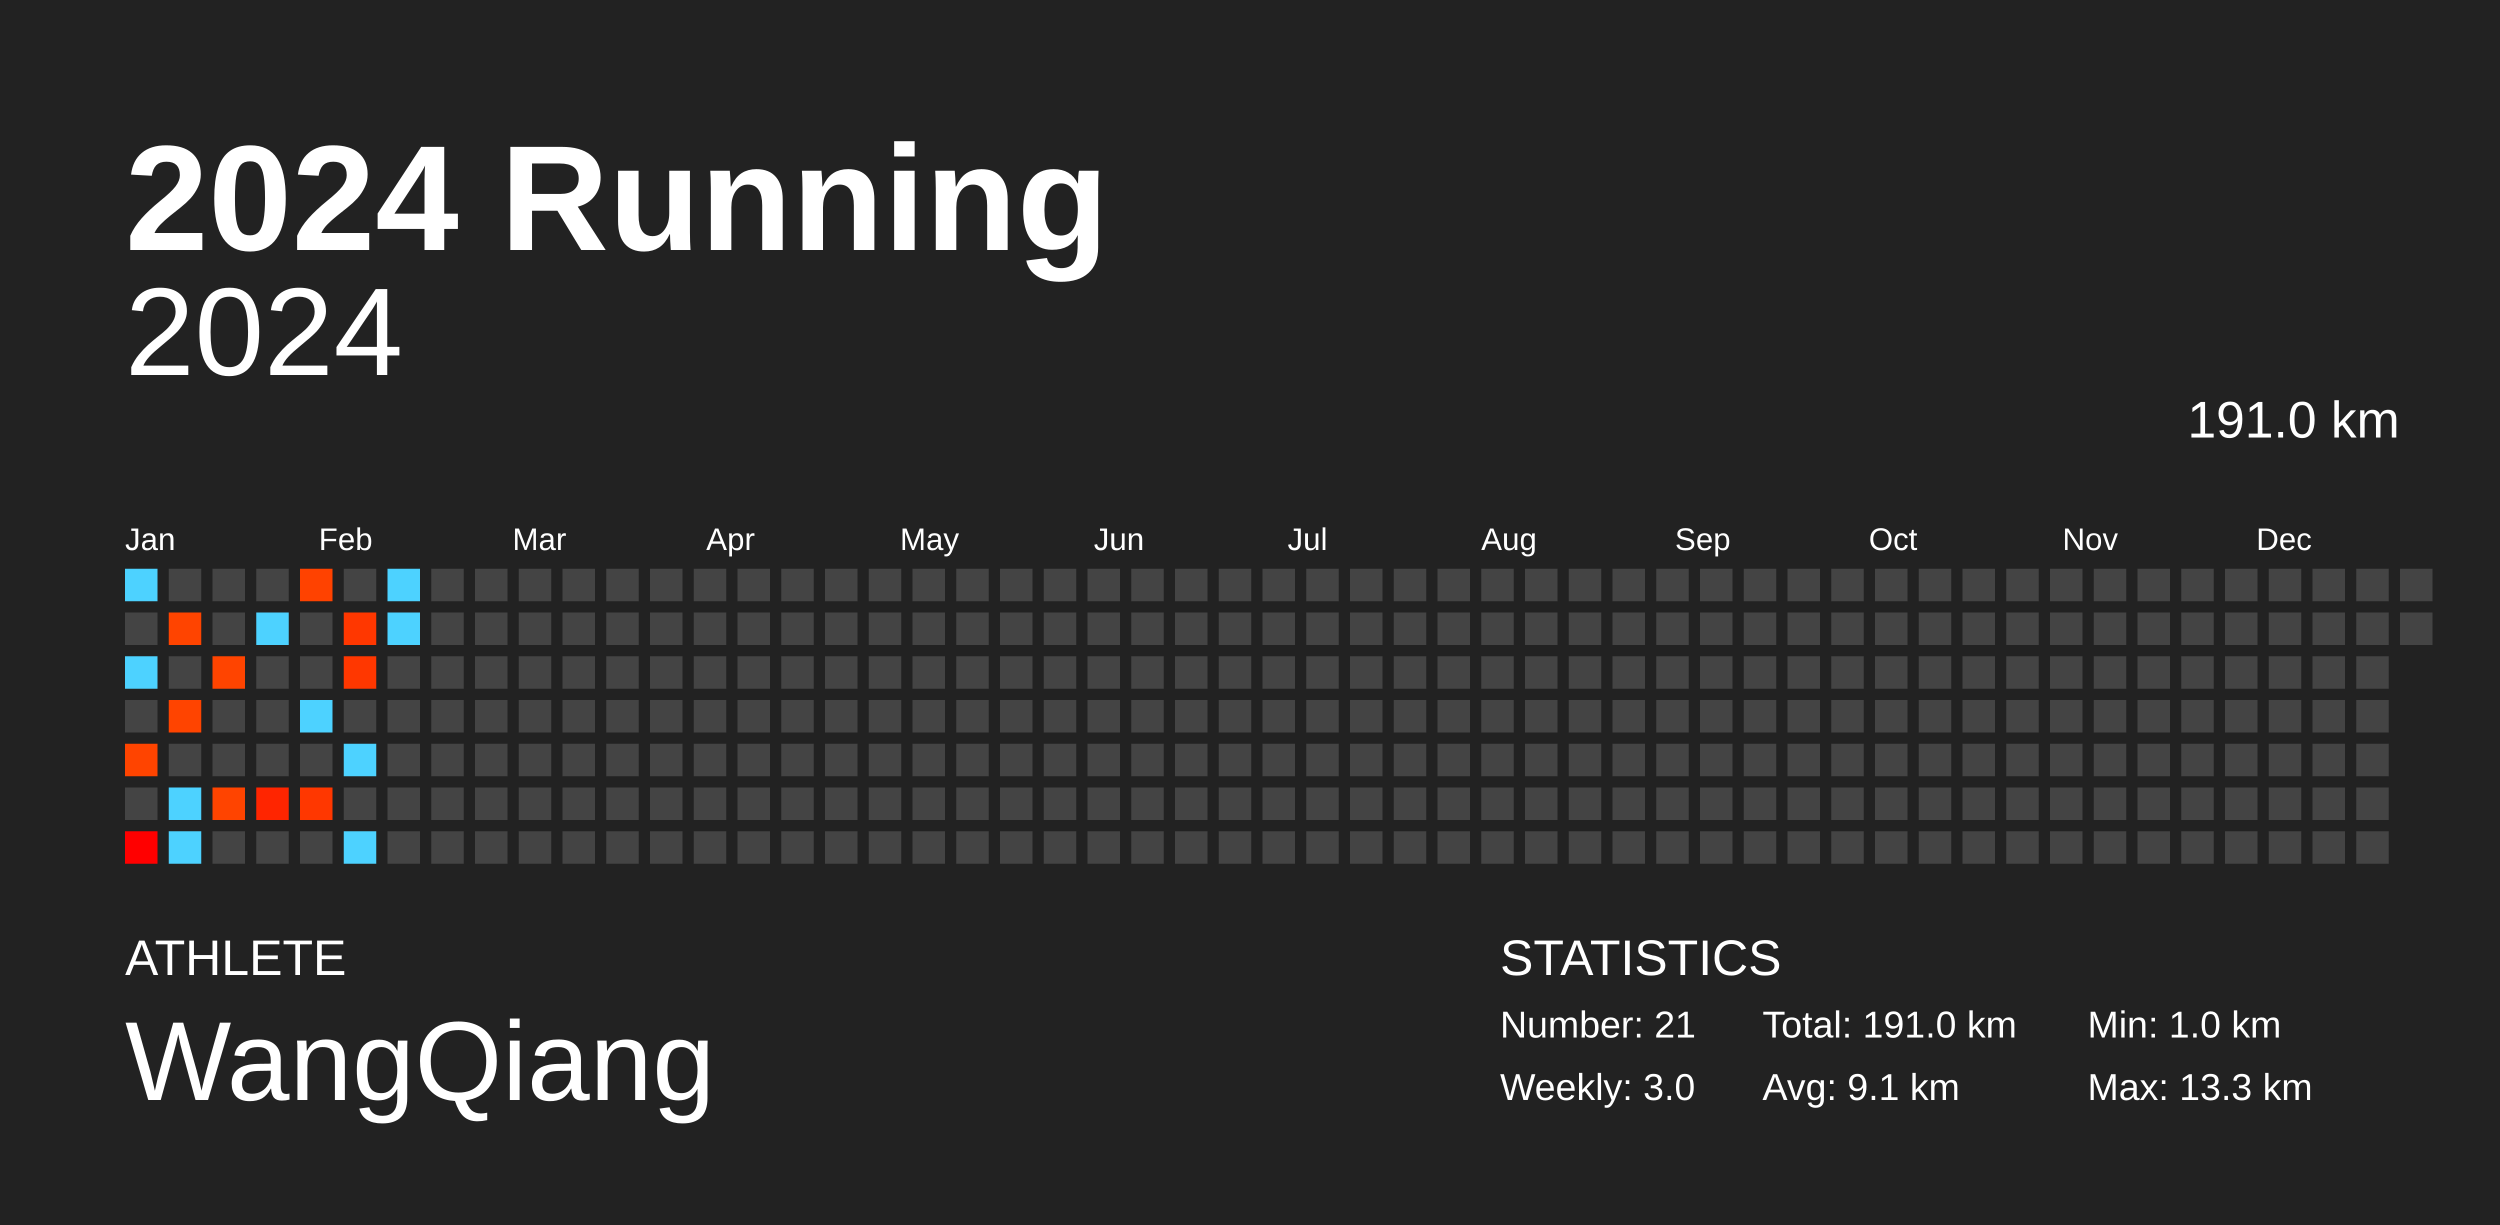
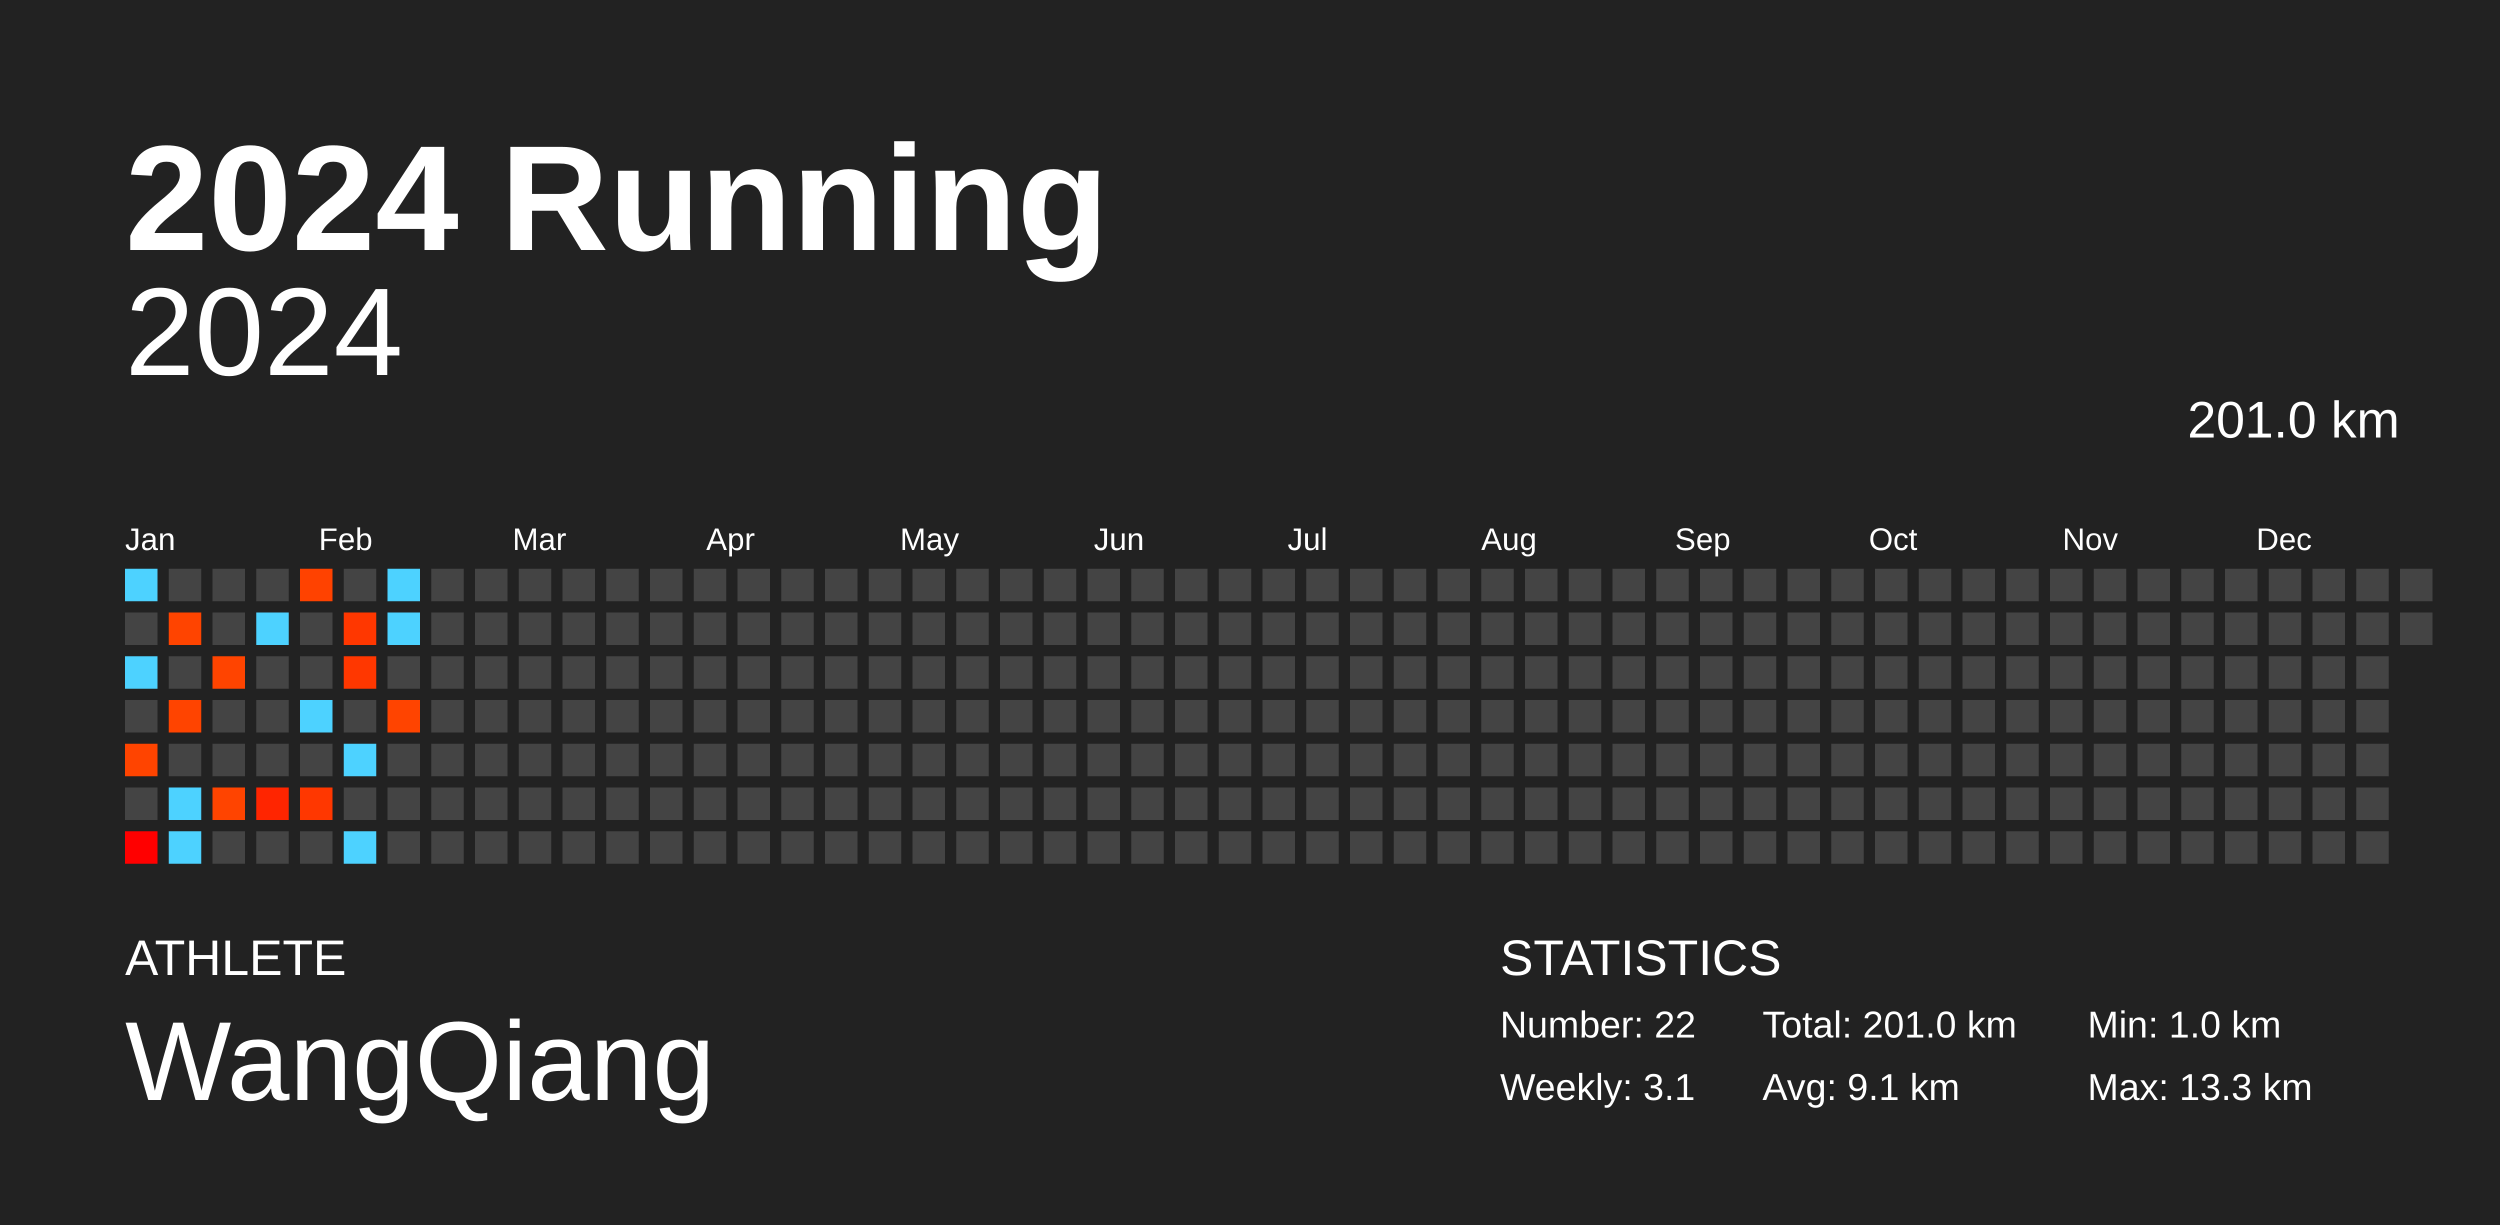
<svg xmlns="http://www.w3.org/2000/svg" baseProfile="full" height="98mm" version="1.1" viewBox="0,0,200,98" width="200mm">
  <defs />
  <rect fill="#222222" height="98" width="200" x="0" y="0" />
  <text fill="#FFFFFF" style="font-size:12px; font-family:Arial; font-weight:bold;" x="10" y="20">2024 Running</text>
  <text fill="#FFFFFF" style="font-size:4px; font-family:Arial" x="10" y="78">ATHLETE</text>
  <text fill="#FFFFFF" style="font-size:9px; font-family:Arial" x="10" y="88">WangQiang</text>
  <text fill="#FFFFFF" style="font-size:4px; font-family:Arial" x="120" y="78">STATISTICS</text>
-   <text fill="#FFFFFF" style="font-size:3px; font-family:Arial" x="120" y="83">Number: 21</text>
-   <text fill="#FFFFFF" style="font-size:3px; font-family:Arial" x="120" y="88">Weekly: 3.0</text>
-   <text fill="#FFFFFF" style="font-size:3px; font-family:Arial" x="141" y="83">Total: 191.0 km</text>
+   <text fill="#FFFFFF" style="font-size:3px; font-family:Arial" x="120" y="83">Number: 22</text>
+   <text fill="#FFFFFF" style="font-size:3px; font-family:Arial" x="120" y="88">Weekly: 3.1</text>
+   <text fill="#FFFFFF" style="font-size:3px; font-family:Arial" x="141" y="83">Total: 201.0 km</text>
  <text fill="#FFFFFF" style="font-size:3px; font-family:Arial" x="141" y="88">Avg: 9.1 km</text>
  <text fill="#FFFFFF" style="font-size:3px; font-family:Arial" x="167" y="83">Min: 1.0 km</text>
  <text fill="#FFFFFF" style="font-size:3px; font-family:Arial" x="167" y="88">Max: 13.3 km</text>
  <text alignment-baseline="hanging" fill="#FFFFFF" style="font-size:10.0px; font-family:Arial;" x="10" y="30">2024</text>
-   <text alignment-baseline="hanging" fill="#FFFFFF" style="font-size:4.125px; font-family:Arial;" x="175" y="35">191.0 km</text>
+   <text alignment-baseline="hanging" fill="#FFFFFF" style="font-size:4.125px; font-family:Arial;" x="175" y="35">201.0 km</text>
  <text fill="#FFFFFF" style="font-size:2.5px; font-family:Arial" x="10.0" y="44">Jan</text>
  <text fill="#FFFFFF" style="font-size:2.5px; font-family:Arial" x="25.5" y="44">Feb</text>
  <text fill="#FFFFFF" style="font-size:2.5px; font-family:Arial" x="41.0" y="44">Mar</text>
  <text fill="#FFFFFF" style="font-size:2.5px; font-family:Arial" x="56.5" y="44">Apr</text>
  <text fill="#FFFFFF" style="font-size:2.5px; font-family:Arial" x="72.0" y="44">May</text>
  <text fill="#FFFFFF" style="font-size:2.5px; font-family:Arial" x="87.5" y="44">Jun</text>
  <text fill="#FFFFFF" style="font-size:2.5px; font-family:Arial" x="103.0" y="44">Jul</text>
  <text fill="#FFFFFF" style="font-size:2.5px; font-family:Arial" x="118.5" y="44">Aug</text>
  <text fill="#FFFFFF" style="font-size:2.5px; font-family:Arial" x="134.0" y="44">Sep</text>
  <text fill="#FFFFFF" style="font-size:2.5px; font-family:Arial" x="149.5" y="44">Oct</text>
  <text fill="#FFFFFF" style="font-size:2.5px; font-family:Arial" x="165.0" y="44">Nov</text>
  <text fill="#FFFFFF" style="font-size:2.5px; font-family:Arial" x="180.5" y="44">Dec</text>
  <rect fill="#4dd2ff" height="2.6" width="2.6" x="10.0" y="45.5" />
  <rect fill="#444444" height="2.6" width="2.6" x="10.0" y="49.0" />
  <rect fill="#4dd2ff" height="2.6" width="2.6" x="10.0" y="52.5" />
  <rect fill="#444444" height="2.6" width="2.6" x="10.0" y="56.0" />
  <rect fill="#ff4400" height="2.6" width="2.6" x="10.0" y="59.5" />
  <rect fill="#444444" height="2.6" width="2.6" x="10.0" y="63.0" />
  <rect fill="#ff0000" height="2.6" width="2.6" x="10.0" y="66.5" />
  <rect fill="#444444" height="2.6" width="2.6" x="13.5" y="45.5" />
  <rect fill="#ff4400" height="2.6" width="2.6" x="13.5" y="49.0" />
  <rect fill="#444444" height="2.6" width="2.6" x="13.5" y="52.5" />
  <rect fill="#ff4400" height="2.6" width="2.6" x="13.5" y="56.0" />
  <rect fill="#444444" height="2.6" width="2.6" x="13.5" y="59.5" />
  <rect fill="#4dd2ff" height="2.6" width="2.6" x="13.5" y="63.0" />
  <rect fill="#4dd2ff" height="2.6" width="2.6" x="13.5" y="66.5" />
  <rect fill="#444444" height="2.6" width="2.6" x="17.0" y="45.5" />
  <rect fill="#444444" height="2.6" width="2.6" x="17.0" y="49.0" />
  <rect fill="#ff4400" height="2.6" width="2.6" x="17.0" y="52.5" />
  <rect fill="#444444" height="2.6" width="2.6" x="17.0" y="56.0" />
  <rect fill="#444444" height="2.6" width="2.6" x="17.0" y="59.5" />
  <rect fill="#ff4400" height="2.6" width="2.6" x="17.0" y="63.0" />
  <rect fill="#444444" height="2.6" width="2.6" x="17.0" y="66.5" />
  <rect fill="#444444" height="2.6" width="2.6" x="20.5" y="45.5" />
  <rect fill="#4dd2ff" height="2.6" width="2.6" x="20.5" y="49.0" />
  <rect fill="#444444" height="2.6" width="2.6" x="20.5" y="52.5" />
  <rect fill="#444444" height="2.6" width="2.6" x="20.5" y="56.0" />
  <rect fill="#444444" height="2.6" width="2.6" x="20.5" y="59.5" />
  <rect fill="#ff2500" height="2.6" width="2.6" x="20.5" y="63.0" />
  <rect fill="#444444" height="2.6" width="2.6" x="20.5" y="66.5" />
  <rect fill="#ff4200" height="2.6" width="2.6" x="24.0" y="45.5" />
  <rect fill="#444444" height="2.6" width="2.6" x="24.0" y="49.0" />
  <rect fill="#444444" height="2.6" width="2.6" x="24.0" y="52.5" />
  <rect fill="#4dd2ff" height="2.6" width="2.6" x="24.0" y="56.0" />
  <rect fill="#444444" height="2.6" width="2.6" x="24.0" y="59.5" />
  <rect fill="#ff3700" height="2.6" width="2.6" x="24.0" y="63.0" />
  <rect fill="#444444" height="2.6" width="2.6" x="24.0" y="66.5" />
  <rect fill="#444444" height="2.6" width="2.6" x="27.5" y="45.5" />
  <rect fill="#ff3700" height="2.6" width="2.6" x="27.5" y="49.0" />
  <rect fill="#ff3700" height="2.6" width="2.6" x="27.5" y="52.5" />
  <rect fill="#444444" height="2.6" width="2.6" x="27.5" y="56.0" />
  <rect fill="#4dd2ff" height="2.6" width="2.6" x="27.5" y="59.5" />
  <rect fill="#444444" height="2.6" width="2.6" x="27.5" y="63.0" />
  <rect fill="#4dd2ff" height="2.6" width="2.6" x="27.5" y="66.5" />
  <rect fill="#4dd2ff" height="2.6" width="2.6" x="31.0" y="45.5" />
  <rect fill="#4dd2ff" height="2.6" width="2.6" x="31.0" y="49.0" />
  <rect fill="#444444" height="2.6" width="2.6" x="31.0" y="52.5" />
-   <rect fill="#444444" height="2.6" width="2.6" x="31.0" y="56.0" />
+   <rect fill="#ff4400" height="2.6" width="2.6" x="31.0" y="56.0" />
  <rect fill="#444444" height="2.6" width="2.6" x="31.0" y="59.5" />
  <rect fill="#444444" height="2.6" width="2.6" x="31.0" y="63.0" />
  <rect fill="#444444" height="2.6" width="2.6" x="31.0" y="66.5" />
  <rect fill="#444444" height="2.6" width="2.6" x="34.5" y="45.5" />
  <rect fill="#444444" height="2.6" width="2.6" x="34.5" y="49.0" />
  <rect fill="#444444" height="2.6" width="2.6" x="34.5" y="52.5" />
  <rect fill="#444444" height="2.6" width="2.6" x="34.5" y="56.0" />
  <rect fill="#444444" height="2.6" width="2.6" x="34.5" y="59.5" />
  <rect fill="#444444" height="2.6" width="2.6" x="34.5" y="63.0" />
  <rect fill="#444444" height="2.6" width="2.6" x="34.5" y="66.5" />
  <rect fill="#444444" height="2.6" width="2.6" x="38.0" y="45.5" />
  <rect fill="#444444" height="2.6" width="2.6" x="38.0" y="49.0" />
  <rect fill="#444444" height="2.6" width="2.6" x="38.0" y="52.5" />
  <rect fill="#444444" height="2.6" width="2.6" x="38.0" y="56.0" />
  <rect fill="#444444" height="2.6" width="2.6" x="38.0" y="59.5" />
  <rect fill="#444444" height="2.6" width="2.6" x="38.0" y="63.0" />
  <rect fill="#444444" height="2.6" width="2.6" x="38.0" y="66.5" />
  <rect fill="#444444" height="2.6" width="2.6" x="41.5" y="45.5" />
  <rect fill="#444444" height="2.6" width="2.6" x="41.5" y="49.0" />
  <rect fill="#444444" height="2.6" width="2.6" x="41.5" y="52.5" />
  <rect fill="#444444" height="2.6" width="2.6" x="41.5" y="56.0" />
  <rect fill="#444444" height="2.6" width="2.6" x="41.5" y="59.5" />
  <rect fill="#444444" height="2.6" width="2.6" x="41.5" y="63.0" />
  <rect fill="#444444" height="2.6" width="2.6" x="41.5" y="66.5" />
  <rect fill="#444444" height="2.6" width="2.6" x="45.0" y="45.5" />
  <rect fill="#444444" height="2.6" width="2.6" x="45.0" y="49.0" />
  <rect fill="#444444" height="2.6" width="2.6" x="45.0" y="52.5" />
  <rect fill="#444444" height="2.6" width="2.6" x="45.0" y="56.0" />
  <rect fill="#444444" height="2.6" width="2.6" x="45.0" y="59.5" />
  <rect fill="#444444" height="2.6" width="2.6" x="45.0" y="63.0" />
  <rect fill="#444444" height="2.6" width="2.6" x="45.0" y="66.5" />
  <rect fill="#444444" height="2.6" width="2.6" x="48.5" y="45.5" />
  <rect fill="#444444" height="2.6" width="2.6" x="48.5" y="49.0" />
  <rect fill="#444444" height="2.6" width="2.6" x="48.5" y="52.5" />
  <rect fill="#444444" height="2.6" width="2.6" x="48.5" y="56.0" />
  <rect fill="#444444" height="2.6" width="2.6" x="48.5" y="59.5" />
  <rect fill="#444444" height="2.6" width="2.6" x="48.5" y="63.0" />
  <rect fill="#444444" height="2.6" width="2.6" x="48.5" y="66.5" />
  <rect fill="#444444" height="2.6" width="2.6" x="52.0" y="45.5" />
  <rect fill="#444444" height="2.6" width="2.6" x="52.0" y="49.0" />
  <rect fill="#444444" height="2.6" width="2.6" x="52.0" y="52.5" />
  <rect fill="#444444" height="2.6" width="2.6" x="52.0" y="56.0" />
  <rect fill="#444444" height="2.6" width="2.6" x="52.0" y="59.5" />
  <rect fill="#444444" height="2.6" width="2.6" x="52.0" y="63.0" />
  <rect fill="#444444" height="2.6" width="2.6" x="52.0" y="66.5" />
  <rect fill="#444444" height="2.6" width="2.6" x="55.5" y="45.5" />
  <rect fill="#444444" height="2.6" width="2.6" x="55.5" y="49.0" />
  <rect fill="#444444" height="2.6" width="2.6" x="55.5" y="52.5" />
  <rect fill="#444444" height="2.6" width="2.6" x="55.5" y="56.0" />
  <rect fill="#444444" height="2.6" width="2.6" x="55.5" y="59.5" />
  <rect fill="#444444" height="2.6" width="2.6" x="55.5" y="63.0" />
  <rect fill="#444444" height="2.6" width="2.6" x="55.5" y="66.5" />
  <rect fill="#444444" height="2.6" width="2.6" x="59.0" y="45.5" />
  <rect fill="#444444" height="2.6" width="2.6" x="59.0" y="49.0" />
  <rect fill="#444444" height="2.6" width="2.6" x="59.0" y="52.5" />
  <rect fill="#444444" height="2.6" width="2.6" x="59.0" y="56.0" />
  <rect fill="#444444" height="2.6" width="2.6" x="59.0" y="59.5" />
  <rect fill="#444444" height="2.6" width="2.6" x="59.0" y="63.0" />
  <rect fill="#444444" height="2.6" width="2.6" x="59.0" y="66.5" />
  <rect fill="#444444" height="2.6" width="2.6" x="62.5" y="45.5" />
  <rect fill="#444444" height="2.6" width="2.6" x="62.5" y="49.0" />
  <rect fill="#444444" height="2.6" width="2.6" x="62.5" y="52.5" />
  <rect fill="#444444" height="2.6" width="2.6" x="62.5" y="56.0" />
  <rect fill="#444444" height="2.6" width="2.6" x="62.5" y="59.5" />
  <rect fill="#444444" height="2.6" width="2.6" x="62.5" y="63.0" />
  <rect fill="#444444" height="2.6" width="2.6" x="62.5" y="66.5" />
  <rect fill="#444444" height="2.6" width="2.6" x="66.0" y="45.5" />
  <rect fill="#444444" height="2.6" width="2.6" x="66.0" y="49.0" />
  <rect fill="#444444" height="2.6" width="2.6" x="66.0" y="52.5" />
  <rect fill="#444444" height="2.6" width="2.6" x="66.0" y="56.0" />
  <rect fill="#444444" height="2.6" width="2.6" x="66.0" y="59.5" />
  <rect fill="#444444" height="2.6" width="2.6" x="66.0" y="63.0" />
  <rect fill="#444444" height="2.6" width="2.6" x="66.0" y="66.5" />
  <rect fill="#444444" height="2.6" width="2.6" x="69.5" y="45.5" />
  <rect fill="#444444" height="2.6" width="2.6" x="69.5" y="49.0" />
  <rect fill="#444444" height="2.6" width="2.6" x="69.5" y="52.5" />
  <rect fill="#444444" height="2.6" width="2.6" x="69.5" y="56.0" />
  <rect fill="#444444" height="2.6" width="2.6" x="69.5" y="59.5" />
  <rect fill="#444444" height="2.6" width="2.6" x="69.5" y="63.0" />
  <rect fill="#444444" height="2.6" width="2.6" x="69.5" y="66.5" />
  <rect fill="#444444" height="2.6" width="2.6" x="73.0" y="45.5" />
  <rect fill="#444444" height="2.6" width="2.6" x="73.0" y="49.0" />
  <rect fill="#444444" height="2.6" width="2.6" x="73.0" y="52.5" />
  <rect fill="#444444" height="2.6" width="2.6" x="73.0" y="56.0" />
  <rect fill="#444444" height="2.6" width="2.6" x="73.0" y="59.5" />
  <rect fill="#444444" height="2.6" width="2.6" x="73.0" y="63.0" />
  <rect fill="#444444" height="2.6" width="2.6" x="73.0" y="66.5" />
  <rect fill="#444444" height="2.6" width="2.6" x="76.5" y="45.5" />
  <rect fill="#444444" height="2.6" width="2.6" x="76.5" y="49.0" />
  <rect fill="#444444" height="2.6" width="2.6" x="76.5" y="52.5" />
  <rect fill="#444444" height="2.6" width="2.6" x="76.5" y="56.0" />
  <rect fill="#444444" height="2.6" width="2.6" x="76.5" y="59.5" />
  <rect fill="#444444" height="2.6" width="2.6" x="76.5" y="63.0" />
  <rect fill="#444444" height="2.6" width="2.6" x="76.5" y="66.5" />
  <rect fill="#444444" height="2.6" width="2.6" x="80.0" y="45.5" />
  <rect fill="#444444" height="2.6" width="2.6" x="80.0" y="49.0" />
  <rect fill="#444444" height="2.6" width="2.6" x="80.0" y="52.5" />
  <rect fill="#444444" height="2.6" width="2.6" x="80.0" y="56.0" />
  <rect fill="#444444" height="2.6" width="2.6" x="80.0" y="59.5" />
  <rect fill="#444444" height="2.6" width="2.6" x="80.0" y="63.0" />
  <rect fill="#444444" height="2.6" width="2.6" x="80.0" y="66.5" />
  <rect fill="#444444" height="2.6" width="2.6" x="83.5" y="45.5" />
  <rect fill="#444444" height="2.6" width="2.6" x="83.5" y="49.0" />
  <rect fill="#444444" height="2.6" width="2.6" x="83.5" y="52.5" />
  <rect fill="#444444" height="2.6" width="2.6" x="83.5" y="56.0" />
  <rect fill="#444444" height="2.6" width="2.6" x="83.5" y="59.5" />
  <rect fill="#444444" height="2.6" width="2.6" x="83.5" y="63.0" />
  <rect fill="#444444" height="2.6" width="2.6" x="83.5" y="66.5" />
  <rect fill="#444444" height="2.6" width="2.6" x="87.0" y="45.5" />
  <rect fill="#444444" height="2.6" width="2.6" x="87.0" y="49.0" />
  <rect fill="#444444" height="2.6" width="2.6" x="87.0" y="52.5" />
  <rect fill="#444444" height="2.6" width="2.6" x="87.0" y="56.0" />
  <rect fill="#444444" height="2.6" width="2.6" x="87.0" y="59.5" />
  <rect fill="#444444" height="2.6" width="2.6" x="87.0" y="63.0" />
  <rect fill="#444444" height="2.6" width="2.6" x="87.0" y="66.5" />
  <rect fill="#444444" height="2.6" width="2.6" x="90.5" y="45.5" />
  <rect fill="#444444" height="2.6" width="2.6" x="90.5" y="49.0" />
  <rect fill="#444444" height="2.6" width="2.6" x="90.5" y="52.5" />
  <rect fill="#444444" height="2.6" width="2.6" x="90.5" y="56.0" />
  <rect fill="#444444" height="2.6" width="2.6" x="90.5" y="59.5" />
  <rect fill="#444444" height="2.6" width="2.6" x="90.5" y="63.0" />
  <rect fill="#444444" height="2.6" width="2.6" x="90.5" y="66.5" />
  <rect fill="#444444" height="2.6" width="2.6" x="94.0" y="45.5" />
  <rect fill="#444444" height="2.6" width="2.6" x="94.0" y="49.0" />
  <rect fill="#444444" height="2.6" width="2.6" x="94.0" y="52.5" />
  <rect fill="#444444" height="2.6" width="2.6" x="94.0" y="56.0" />
  <rect fill="#444444" height="2.6" width="2.6" x="94.0" y="59.5" />
  <rect fill="#444444" height="2.6" width="2.6" x="94.0" y="63.0" />
  <rect fill="#444444" height="2.6" width="2.6" x="94.0" y="66.5" />
  <rect fill="#444444" height="2.6" width="2.6" x="97.5" y="45.5" />
  <rect fill="#444444" height="2.6" width="2.6" x="97.5" y="49.0" />
  <rect fill="#444444" height="2.6" width="2.6" x="97.5" y="52.5" />
  <rect fill="#444444" height="2.6" width="2.6" x="97.5" y="56.0" />
  <rect fill="#444444" height="2.6" width="2.6" x="97.5" y="59.5" />
  <rect fill="#444444" height="2.6" width="2.6" x="97.5" y="63.0" />
  <rect fill="#444444" height="2.6" width="2.6" x="97.5" y="66.5" />
  <rect fill="#444444" height="2.6" width="2.6" x="101.0" y="45.5" />
  <rect fill="#444444" height="2.6" width="2.6" x="101.0" y="49.0" />
  <rect fill="#444444" height="2.6" width="2.6" x="101.0" y="52.5" />
  <rect fill="#444444" height="2.6" width="2.6" x="101.0" y="56.0" />
  <rect fill="#444444" height="2.6" width="2.6" x="101.0" y="59.5" />
  <rect fill="#444444" height="2.6" width="2.6" x="101.0" y="63.0" />
  <rect fill="#444444" height="2.6" width="2.6" x="101.0" y="66.5" />
  <rect fill="#444444" height="2.6" width="2.6" x="104.5" y="45.5" />
  <rect fill="#444444" height="2.6" width="2.6" x="104.5" y="49.0" />
  <rect fill="#444444" height="2.6" width="2.6" x="104.5" y="52.5" />
  <rect fill="#444444" height="2.6" width="2.6" x="104.5" y="56.0" />
  <rect fill="#444444" height="2.6" width="2.6" x="104.5" y="59.5" />
  <rect fill="#444444" height="2.6" width="2.6" x="104.5" y="63.0" />
  <rect fill="#444444" height="2.6" width="2.6" x="104.5" y="66.5" />
  <rect fill="#444444" height="2.6" width="2.6" x="108.0" y="45.5" />
  <rect fill="#444444" height="2.6" width="2.6" x="108.0" y="49.0" />
  <rect fill="#444444" height="2.6" width="2.6" x="108.0" y="52.5" />
  <rect fill="#444444" height="2.6" width="2.6" x="108.0" y="56.0" />
  <rect fill="#444444" height="2.6" width="2.6" x="108.0" y="59.5" />
  <rect fill="#444444" height="2.6" width="2.6" x="108.0" y="63.0" />
  <rect fill="#444444" height="2.6" width="2.6" x="108.0" y="66.5" />
  <rect fill="#444444" height="2.6" width="2.6" x="111.5" y="45.5" />
  <rect fill="#444444" height="2.6" width="2.6" x="111.5" y="49.0" />
  <rect fill="#444444" height="2.6" width="2.6" x="111.5" y="52.5" />
  <rect fill="#444444" height="2.6" width="2.6" x="111.5" y="56.0" />
  <rect fill="#444444" height="2.6" width="2.6" x="111.5" y="59.5" />
  <rect fill="#444444" height="2.6" width="2.6" x="111.5" y="63.0" />
  <rect fill="#444444" height="2.6" width="2.6" x="111.5" y="66.5" />
  <rect fill="#444444" height="2.6" width="2.6" x="115.0" y="45.5" />
  <rect fill="#444444" height="2.6" width="2.6" x="115.0" y="49.0" />
  <rect fill="#444444" height="2.6" width="2.6" x="115.0" y="52.5" />
  <rect fill="#444444" height="2.6" width="2.6" x="115.0" y="56.0" />
  <rect fill="#444444" height="2.6" width="2.6" x="115.0" y="59.5" />
  <rect fill="#444444" height="2.6" width="2.6" x="115.0" y="63.0" />
  <rect fill="#444444" height="2.6" width="2.6" x="115.0" y="66.5" />
  <rect fill="#444444" height="2.6" width="2.6" x="118.5" y="45.5" />
  <rect fill="#444444" height="2.6" width="2.6" x="118.5" y="49.0" />
  <rect fill="#444444" height="2.6" width="2.6" x="118.5" y="52.5" />
  <rect fill="#444444" height="2.6" width="2.6" x="118.5" y="56.0" />
  <rect fill="#444444" height="2.6" width="2.6" x="118.5" y="59.5" />
  <rect fill="#444444" height="2.6" width="2.6" x="118.5" y="63.0" />
  <rect fill="#444444" height="2.6" width="2.6" x="118.5" y="66.5" />
  <rect fill="#444444" height="2.6" width="2.6" x="122.0" y="45.5" />
  <rect fill="#444444" height="2.6" width="2.6" x="122.0" y="49.0" />
  <rect fill="#444444" height="2.6" width="2.6" x="122.0" y="52.5" />
  <rect fill="#444444" height="2.6" width="2.6" x="122.0" y="56.0" />
  <rect fill="#444444" height="2.6" width="2.6" x="122.0" y="59.5" />
  <rect fill="#444444" height="2.6" width="2.6" x="122.0" y="63.0" />
  <rect fill="#444444" height="2.6" width="2.6" x="122.0" y="66.5" />
  <rect fill="#444444" height="2.6" width="2.6" x="125.5" y="45.5" />
  <rect fill="#444444" height="2.6" width="2.6" x="125.5" y="49.0" />
  <rect fill="#444444" height="2.6" width="2.6" x="125.5" y="52.5" />
  <rect fill="#444444" height="2.6" width="2.6" x="125.5" y="56.0" />
  <rect fill="#444444" height="2.6" width="2.6" x="125.5" y="59.5" />
  <rect fill="#444444" height="2.6" width="2.6" x="125.5" y="63.0" />
  <rect fill="#444444" height="2.6" width="2.6" x="125.5" y="66.5" />
  <rect fill="#444444" height="2.6" width="2.6" x="129.0" y="45.5" />
  <rect fill="#444444" height="2.6" width="2.6" x="129.0" y="49.0" />
  <rect fill="#444444" height="2.6" width="2.6" x="129.0" y="52.5" />
  <rect fill="#444444" height="2.6" width="2.6" x="129.0" y="56.0" />
  <rect fill="#444444" height="2.6" width="2.6" x="129.0" y="59.5" />
  <rect fill="#444444" height="2.6" width="2.6" x="129.0" y="63.0" />
  <rect fill="#444444" height="2.6" width="2.6" x="129.0" y="66.5" />
  <rect fill="#444444" height="2.6" width="2.6" x="132.5" y="45.5" />
  <rect fill="#444444" height="2.6" width="2.6" x="132.5" y="49.0" />
  <rect fill="#444444" height="2.6" width="2.6" x="132.5" y="52.5" />
  <rect fill="#444444" height="2.6" width="2.6" x="132.5" y="56.0" />
  <rect fill="#444444" height="2.6" width="2.6" x="132.5" y="59.5" />
  <rect fill="#444444" height="2.6" width="2.6" x="132.5" y="63.0" />
  <rect fill="#444444" height="2.6" width="2.6" x="132.5" y="66.5" />
  <rect fill="#444444" height="2.6" width="2.6" x="136.0" y="45.5" />
  <rect fill="#444444" height="2.6" width="2.6" x="136.0" y="49.0" />
  <rect fill="#444444" height="2.6" width="2.6" x="136.0" y="52.5" />
  <rect fill="#444444" height="2.6" width="2.6" x="136.0" y="56.0" />
  <rect fill="#444444" height="2.6" width="2.6" x="136.0" y="59.5" />
  <rect fill="#444444" height="2.6" width="2.6" x="136.0" y="63.0" />
  <rect fill="#444444" height="2.6" width="2.6" x="136.0" y="66.5" />
  <rect fill="#444444" height="2.6" width="2.6" x="139.5" y="45.5" />
  <rect fill="#444444" height="2.6" width="2.6" x="139.5" y="49.0" />
  <rect fill="#444444" height="2.6" width="2.6" x="139.5" y="52.5" />
  <rect fill="#444444" height="2.6" width="2.6" x="139.5" y="56.0" />
  <rect fill="#444444" height="2.6" width="2.6" x="139.5" y="59.5" />
  <rect fill="#444444" height="2.6" width="2.6" x="139.5" y="63.0" />
  <rect fill="#444444" height="2.6" width="2.6" x="139.5" y="66.5" />
  <rect fill="#444444" height="2.6" width="2.6" x="143.0" y="45.5" />
  <rect fill="#444444" height="2.6" width="2.6" x="143.0" y="49.0" />
  <rect fill="#444444" height="2.6" width="2.6" x="143.0" y="52.5" />
  <rect fill="#444444" height="2.6" width="2.6" x="143.0" y="56.0" />
  <rect fill="#444444" height="2.6" width="2.6" x="143.0" y="59.5" />
  <rect fill="#444444" height="2.6" width="2.6" x="143.0" y="63.0" />
  <rect fill="#444444" height="2.6" width="2.6" x="143.0" y="66.5" />
  <rect fill="#444444" height="2.6" width="2.6" x="146.5" y="45.5" />
  <rect fill="#444444" height="2.6" width="2.6" x="146.5" y="49.0" />
  <rect fill="#444444" height="2.6" width="2.6" x="146.5" y="52.5" />
  <rect fill="#444444" height="2.6" width="2.6" x="146.5" y="56.0" />
  <rect fill="#444444" height="2.6" width="2.6" x="146.5" y="59.5" />
  <rect fill="#444444" height="2.6" width="2.6" x="146.5" y="63.0" />
  <rect fill="#444444" height="2.6" width="2.6" x="146.5" y="66.5" />
  <rect fill="#444444" height="2.6" width="2.6" x="150.0" y="45.5" />
  <rect fill="#444444" height="2.6" width="2.6" x="150.0" y="49.0" />
  <rect fill="#444444" height="2.6" width="2.6" x="150.0" y="52.5" />
  <rect fill="#444444" height="2.6" width="2.6" x="150.0" y="56.0" />
  <rect fill="#444444" height="2.6" width="2.6" x="150.0" y="59.5" />
  <rect fill="#444444" height="2.6" width="2.6" x="150.0" y="63.0" />
  <rect fill="#444444" height="2.6" width="2.6" x="150.0" y="66.5" />
  <rect fill="#444444" height="2.6" width="2.6" x="153.5" y="45.5" />
  <rect fill="#444444" height="2.6" width="2.6" x="153.5" y="49.0" />
  <rect fill="#444444" height="2.6" width="2.6" x="153.5" y="52.5" />
  <rect fill="#444444" height="2.6" width="2.6" x="153.5" y="56.0" />
  <rect fill="#444444" height="2.6" width="2.6" x="153.5" y="59.5" />
  <rect fill="#444444" height="2.6" width="2.6" x="153.5" y="63.0" />
  <rect fill="#444444" height="2.6" width="2.6" x="153.5" y="66.5" />
  <rect fill="#444444" height="2.6" width="2.6" x="157.0" y="45.5" />
  <rect fill="#444444" height="2.6" width="2.6" x="157.0" y="49.0" />
  <rect fill="#444444" height="2.6" width="2.6" x="157.0" y="52.5" />
  <rect fill="#444444" height="2.6" width="2.6" x="157.0" y="56.0" />
  <rect fill="#444444" height="2.6" width="2.6" x="157.0" y="59.5" />
  <rect fill="#444444" height="2.6" width="2.6" x="157.0" y="63.0" />
  <rect fill="#444444" height="2.6" width="2.6" x="157.0" y="66.5" />
  <rect fill="#444444" height="2.6" width="2.6" x="160.5" y="45.5" />
  <rect fill="#444444" height="2.6" width="2.6" x="160.5" y="49.0" />
  <rect fill="#444444" height="2.6" width="2.6" x="160.5" y="52.5" />
  <rect fill="#444444" height="2.6" width="2.6" x="160.5" y="56.0" />
  <rect fill="#444444" height="2.6" width="2.6" x="160.5" y="59.5" />
  <rect fill="#444444" height="2.6" width="2.6" x="160.5" y="63.0" />
  <rect fill="#444444" height="2.6" width="2.6" x="160.5" y="66.5" />
  <rect fill="#444444" height="2.6" width="2.6" x="164.0" y="45.5" />
  <rect fill="#444444" height="2.6" width="2.6" x="164.0" y="49.0" />
  <rect fill="#444444" height="2.6" width="2.6" x="164.0" y="52.5" />
  <rect fill="#444444" height="2.6" width="2.6" x="164.0" y="56.0" />
  <rect fill="#444444" height="2.6" width="2.6" x="164.0" y="59.5" />
  <rect fill="#444444" height="2.6" width="2.6" x="164.0" y="63.0" />
  <rect fill="#444444" height="2.6" width="2.6" x="164.0" y="66.5" />
  <rect fill="#444444" height="2.6" width="2.6" x="167.5" y="45.5" />
  <rect fill="#444444" height="2.6" width="2.6" x="167.5" y="49.0" />
  <rect fill="#444444" height="2.6" width="2.6" x="167.5" y="52.5" />
  <rect fill="#444444" height="2.6" width="2.6" x="167.5" y="56.0" />
  <rect fill="#444444" height="2.6" width="2.6" x="167.5" y="59.5" />
  <rect fill="#444444" height="2.6" width="2.6" x="167.5" y="63.0" />
  <rect fill="#444444" height="2.6" width="2.6" x="167.5" y="66.5" />
  <rect fill="#444444" height="2.6" width="2.6" x="171.0" y="45.5" />
  <rect fill="#444444" height="2.6" width="2.6" x="171.0" y="49.0" />
  <rect fill="#444444" height="2.6" width="2.6" x="171.0" y="52.5" />
  <rect fill="#444444" height="2.6" width="2.6" x="171.0" y="56.0" />
  <rect fill="#444444" height="2.6" width="2.6" x="171.0" y="59.5" />
  <rect fill="#444444" height="2.6" width="2.6" x="171.0" y="63.0" />
  <rect fill="#444444" height="2.6" width="2.6" x="171.0" y="66.5" />
  <rect fill="#444444" height="2.6" width="2.6" x="174.5" y="45.5" />
  <rect fill="#444444" height="2.6" width="2.6" x="174.5" y="49.0" />
  <rect fill="#444444" height="2.6" width="2.6" x="174.5" y="52.5" />
  <rect fill="#444444" height="2.6" width="2.6" x="174.5" y="56.0" />
  <rect fill="#444444" height="2.6" width="2.6" x="174.5" y="59.5" />
  <rect fill="#444444" height="2.6" width="2.6" x="174.5" y="63.0" />
  <rect fill="#444444" height="2.6" width="2.6" x="174.5" y="66.5" />
  <rect fill="#444444" height="2.6" width="2.6" x="178.0" y="45.5" />
  <rect fill="#444444" height="2.6" width="2.6" x="178.0" y="49.0" />
  <rect fill="#444444" height="2.6" width="2.6" x="178.0" y="52.5" />
  <rect fill="#444444" height="2.6" width="2.6" x="178.0" y="56.0" />
  <rect fill="#444444" height="2.6" width="2.6" x="178.0" y="59.5" />
  <rect fill="#444444" height="2.6" width="2.6" x="178.0" y="63.0" />
  <rect fill="#444444" height="2.6" width="2.6" x="178.0" y="66.5" />
  <rect fill="#444444" height="2.6" width="2.6" x="181.5" y="45.5" />
  <rect fill="#444444" height="2.6" width="2.6" x="181.5" y="49.0" />
  <rect fill="#444444" height="2.6" width="2.6" x="181.5" y="52.5" />
  <rect fill="#444444" height="2.6" width="2.6" x="181.5" y="56.0" />
  <rect fill="#444444" height="2.6" width="2.6" x="181.5" y="59.5" />
  <rect fill="#444444" height="2.6" width="2.6" x="181.5" y="63.0" />
  <rect fill="#444444" height="2.6" width="2.6" x="181.5" y="66.5" />
  <rect fill="#444444" height="2.6" width="2.6" x="185.0" y="45.5" />
  <rect fill="#444444" height="2.6" width="2.6" x="185.0" y="49.0" />
  <rect fill="#444444" height="2.6" width="2.6" x="185.0" y="52.5" />
  <rect fill="#444444" height="2.6" width="2.6" x="185.0" y="56.0" />
  <rect fill="#444444" height="2.6" width="2.6" x="185.0" y="59.5" />
  <rect fill="#444444" height="2.6" width="2.6" x="185.0" y="63.0" />
  <rect fill="#444444" height="2.6" width="2.6" x="185.0" y="66.5" />
  <rect fill="#444444" height="2.6" width="2.6" x="188.5" y="45.5" />
  <rect fill="#444444" height="2.6" width="2.6" x="188.5" y="49.0" />
  <rect fill="#444444" height="2.6" width="2.6" x="188.5" y="52.5" />
  <rect fill="#444444" height="2.6" width="2.6" x="188.5" y="56.0" />
  <rect fill="#444444" height="2.6" width="2.6" x="188.5" y="59.5" />
  <rect fill="#444444" height="2.6" width="2.6" x="188.5" y="63.0" />
  <rect fill="#444444" height="2.6" width="2.6" x="188.5" y="66.5" />
  <rect fill="#444444" height="2.6" width="2.6" x="192.0" y="45.5" />
  <rect fill="#444444" height="2.6" width="2.6" x="192.0" y="49.0" />
</svg>
